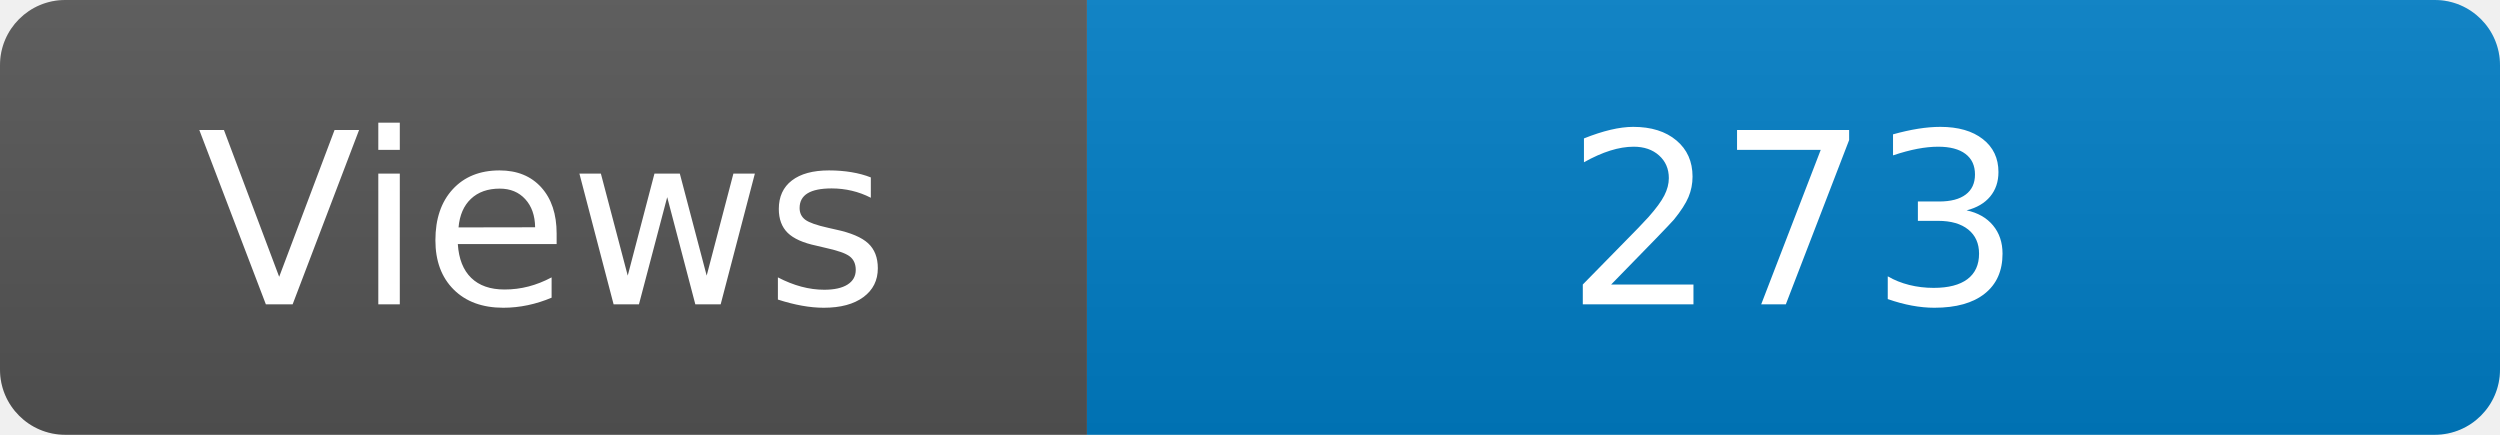
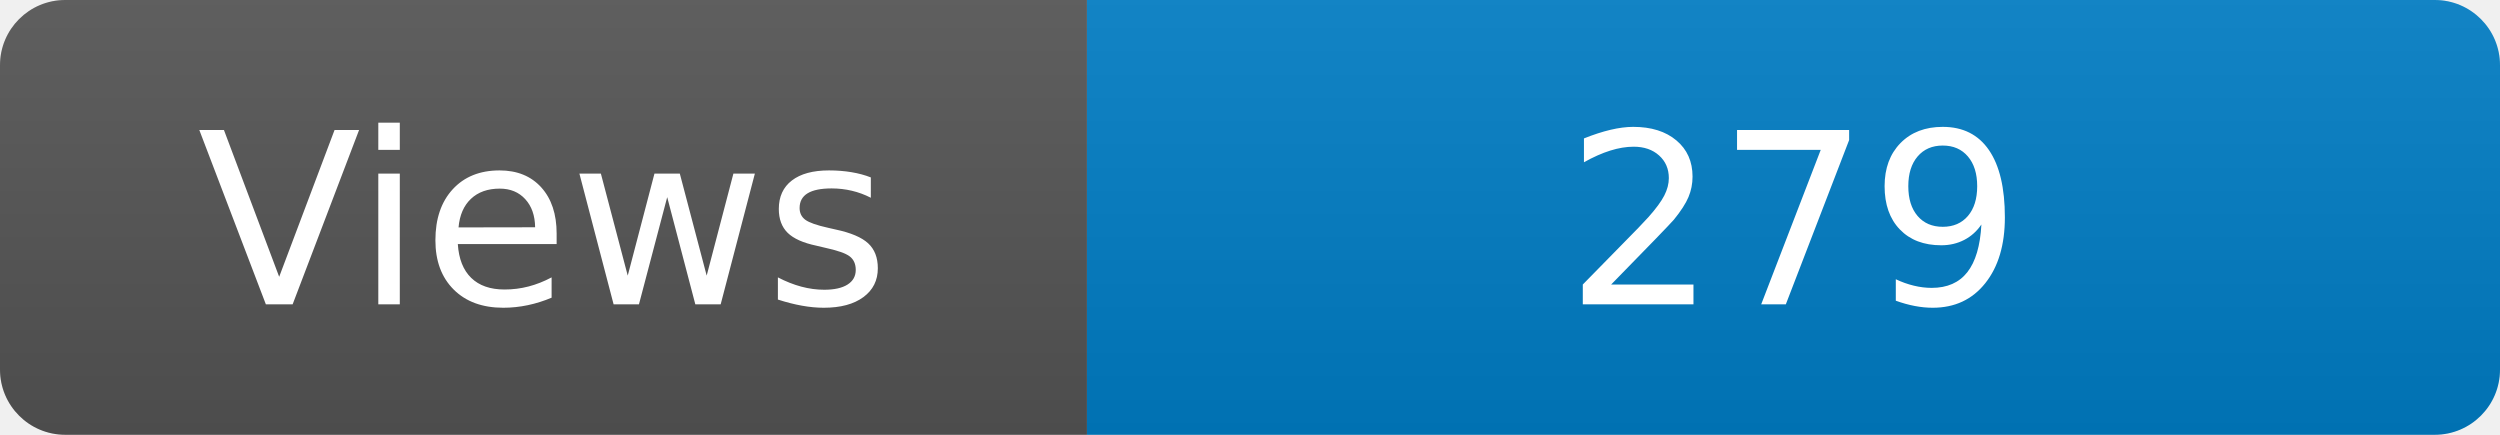
<svg xmlns="http://www.w3.org/2000/svg" width="115" height="20" role="img" aria-label="Maintained?: yes">
  <linearGradient id="s" x2="0" y2="100%">
    <stop offset="0" stop-color="#bbb" stop-opacity=".1" />
    <stop offset="1" stop-opacity=".1" />
  </linearGradient>
  <clipPath id="r">
    <rect width="115" height="20" rx="3" fill="#fff" />
  </clipPath>
  <g clip-path="url(#r)">
    <rect width="50" height="20" fill="#555" />
    <rect x="50" width="160" height="20" fill="#007ec6" />
    <rect width="115" height="20" fill="url(#s)" />
  </g>
  <g fill="#fff" text-anchor="middle" font-family="Verdana,Geneva,DejaVu Sans,sans-serif" font-size="110">
    <text x="250" y="140" transform="scale(.1)" fill="#fff">Views</text>
-     <text x="825" y="140" transform="scale(.1)" fill="#fff">273</text>
+     <text x="825" y="140" transform="scale(.1)" fill="#fff">279</text>
  </g>
</svg>
